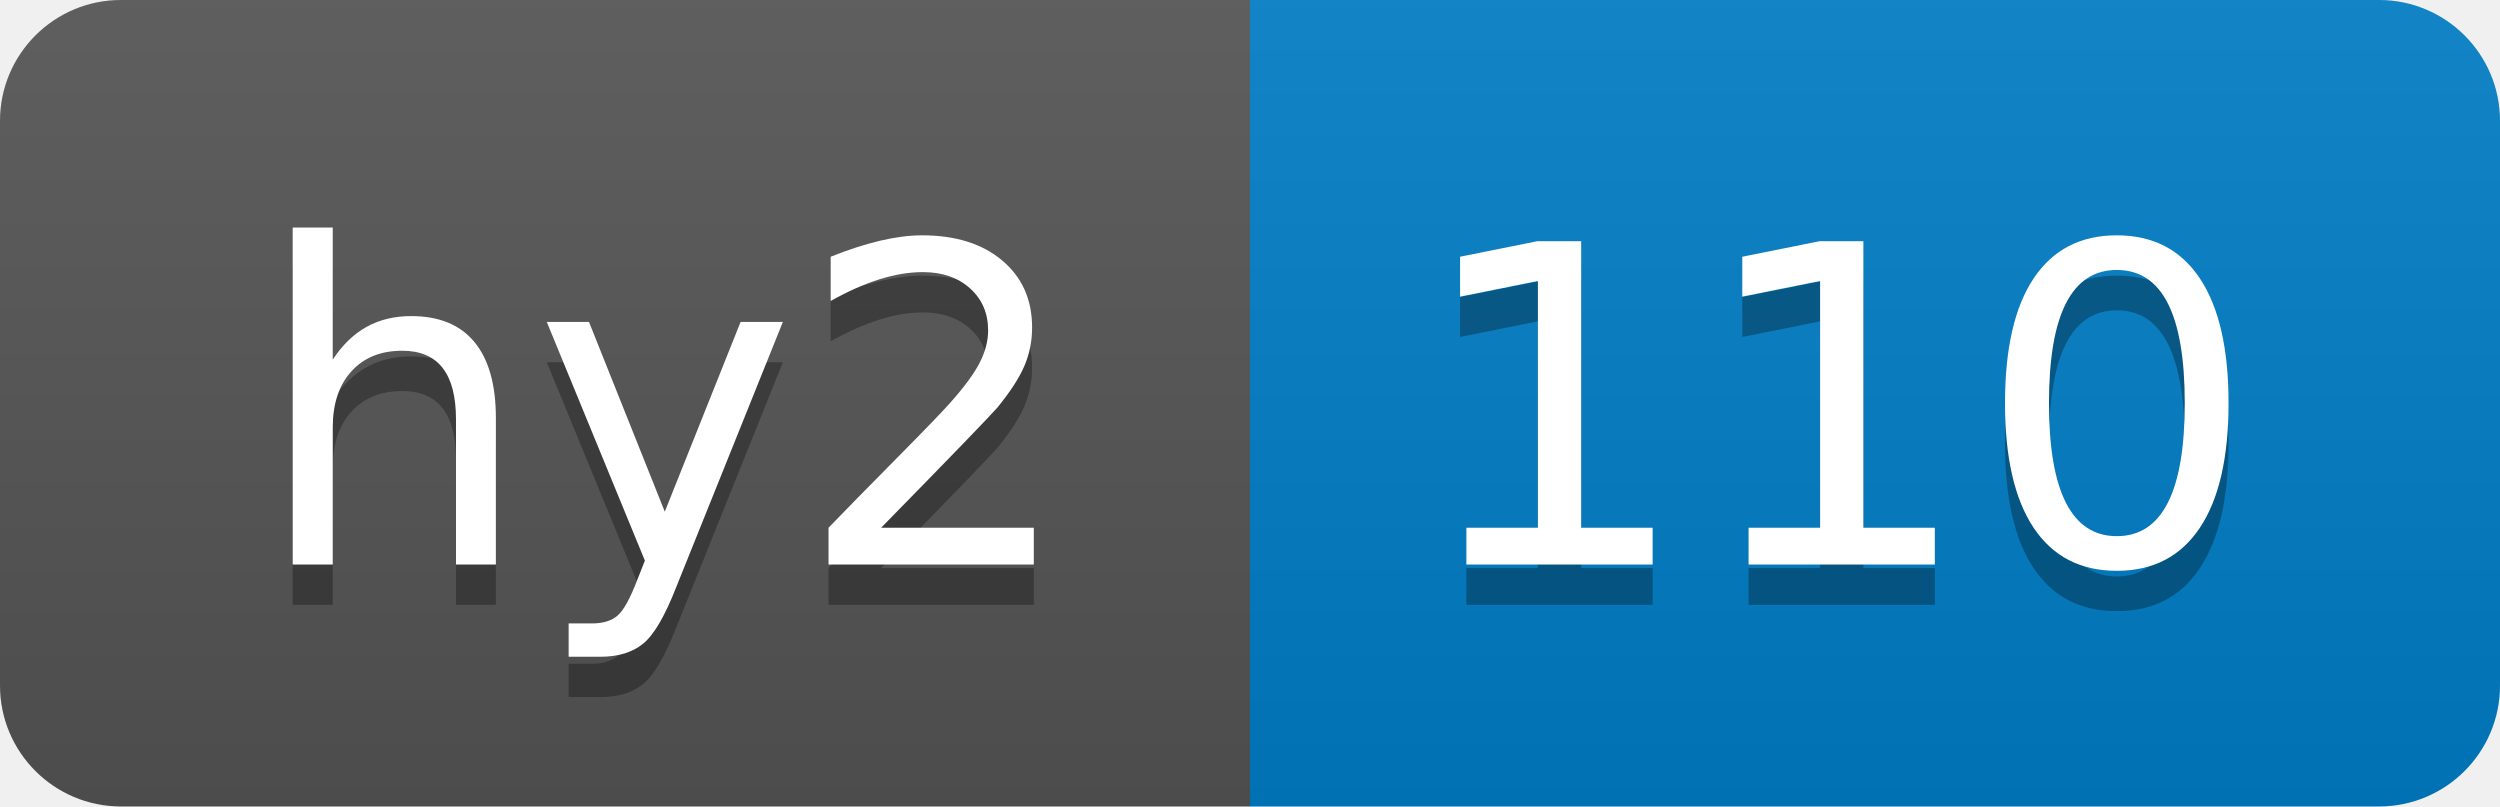
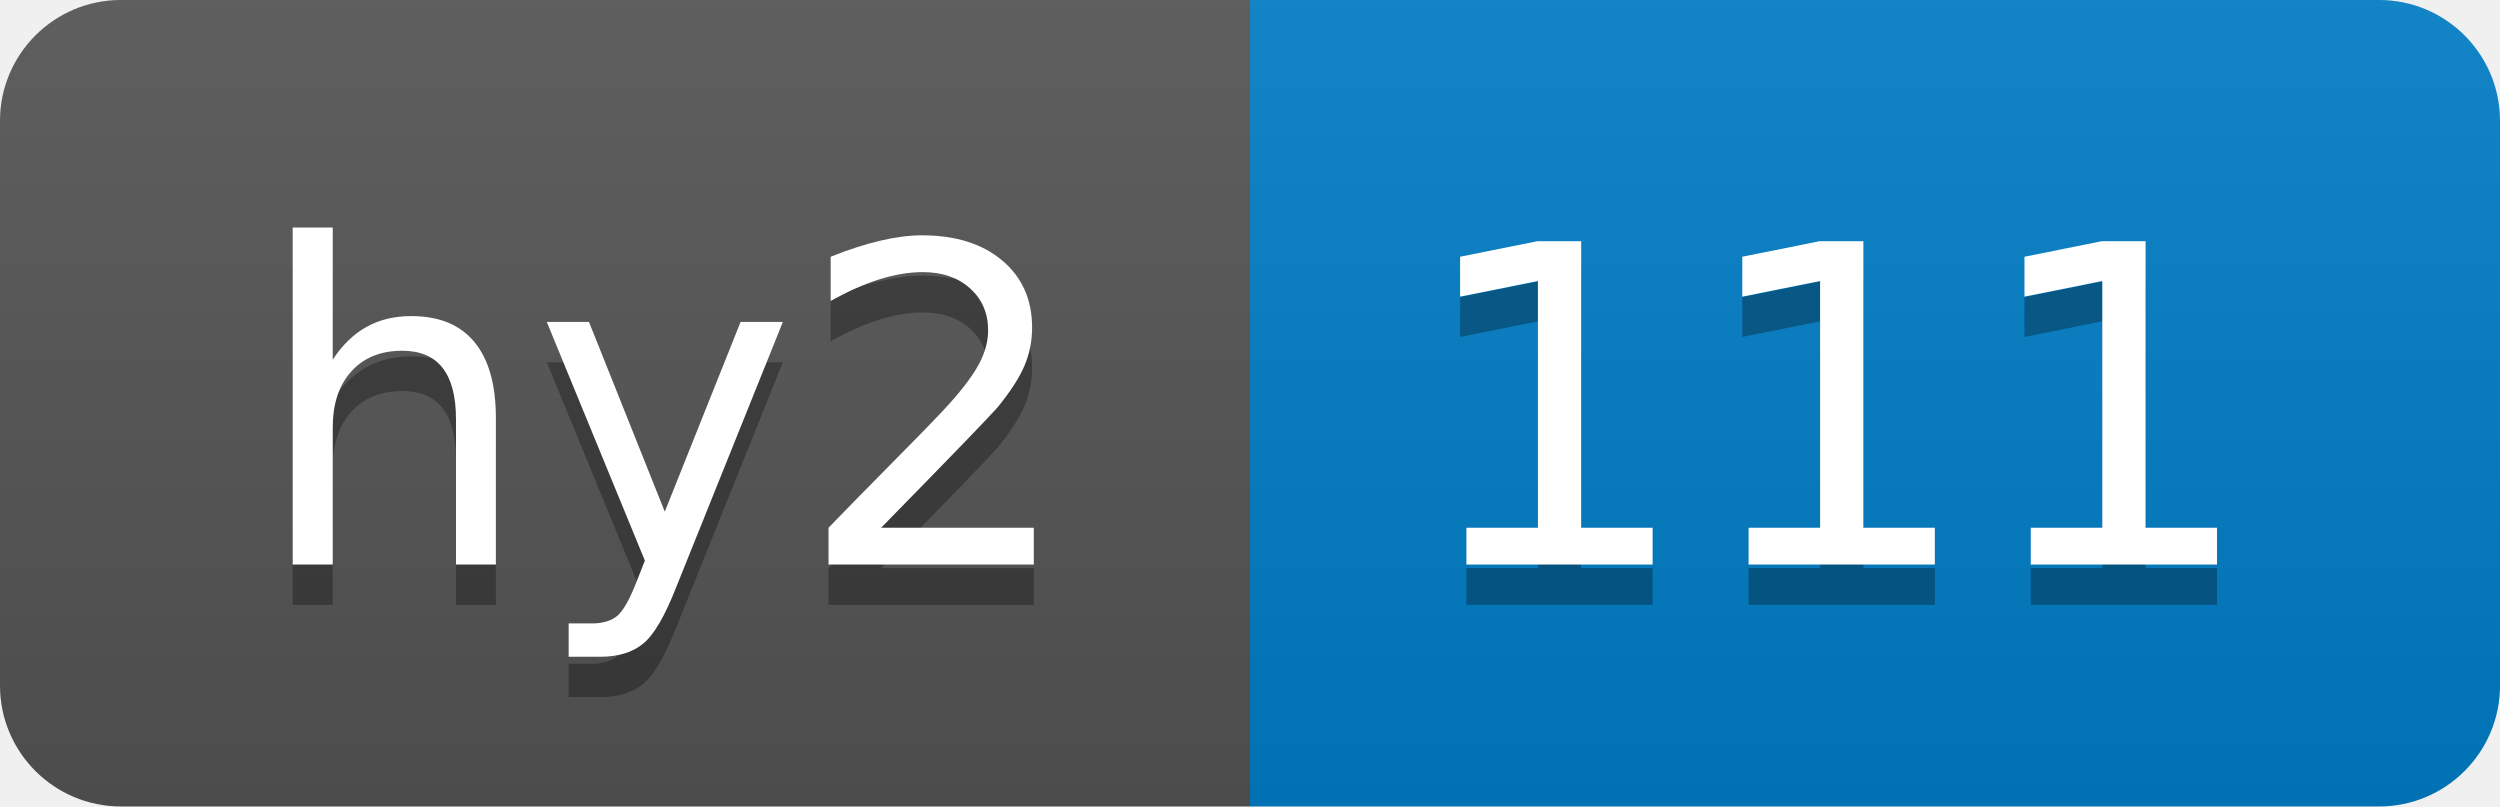
- <svg xmlns="http://www.w3.org/2000/svg" width="62" height="20" role="img" aria-label="hy2: 110">
+ <svg xmlns="http://www.w3.org/2000/svg" width="62" height="20" role="img" aria-label="hy2: 111">
  <linearGradient id="s" x2="0" y2="100%">
    <stop offset="0" stop-color="#bbb" stop-opacity=".1" />
    <stop offset="1" stop-opacity=".1" />
  </linearGradient>
  <clipPath id="r">
    <rect width="62" height="20" rx="3" fill="#fff" />
  </clipPath>
  <g clip-path="url(#r)">
    <rect width="31" height="20" fill="#555" />
    <rect x="31" width="31" height="20" fill="#007ec6" />
    <rect width="62" height="20" fill="url(#s)" />
  </g>
  <g fill="#fff" text-anchor="middle" font-family="Verdana,Geneva,DejaVu Sans,sans-serif" text-rendering="geometricPrecision" font-size="110">
    <text aria-hidden="true" x="165" y="150" fill="#010101" fill-opacity=".3" transform="scale(.1)" textLength="210">hy2</text>
    <text x="165" y="140" transform="scale(.1)" fill="#fff" textLength="210">hy2</text>
-     <text aria-hidden="true" x="455" y="150" fill="#010101" fill-opacity=".3" transform="scale(.1)" textLength="210">110</text>
-     <text x="455" y="140" transform="scale(.1)" fill="#fff" textLength="210">110</text>
+     <text aria-hidden="true" x="455" y="150" fill="#010101" fill-opacity=".3" transform="scale(.1)" textLength="210">111</text>
+     <text x="455" y="140" transform="scale(.1)" fill="#fff" textLength="210">111</text>
  </g>
</svg>
